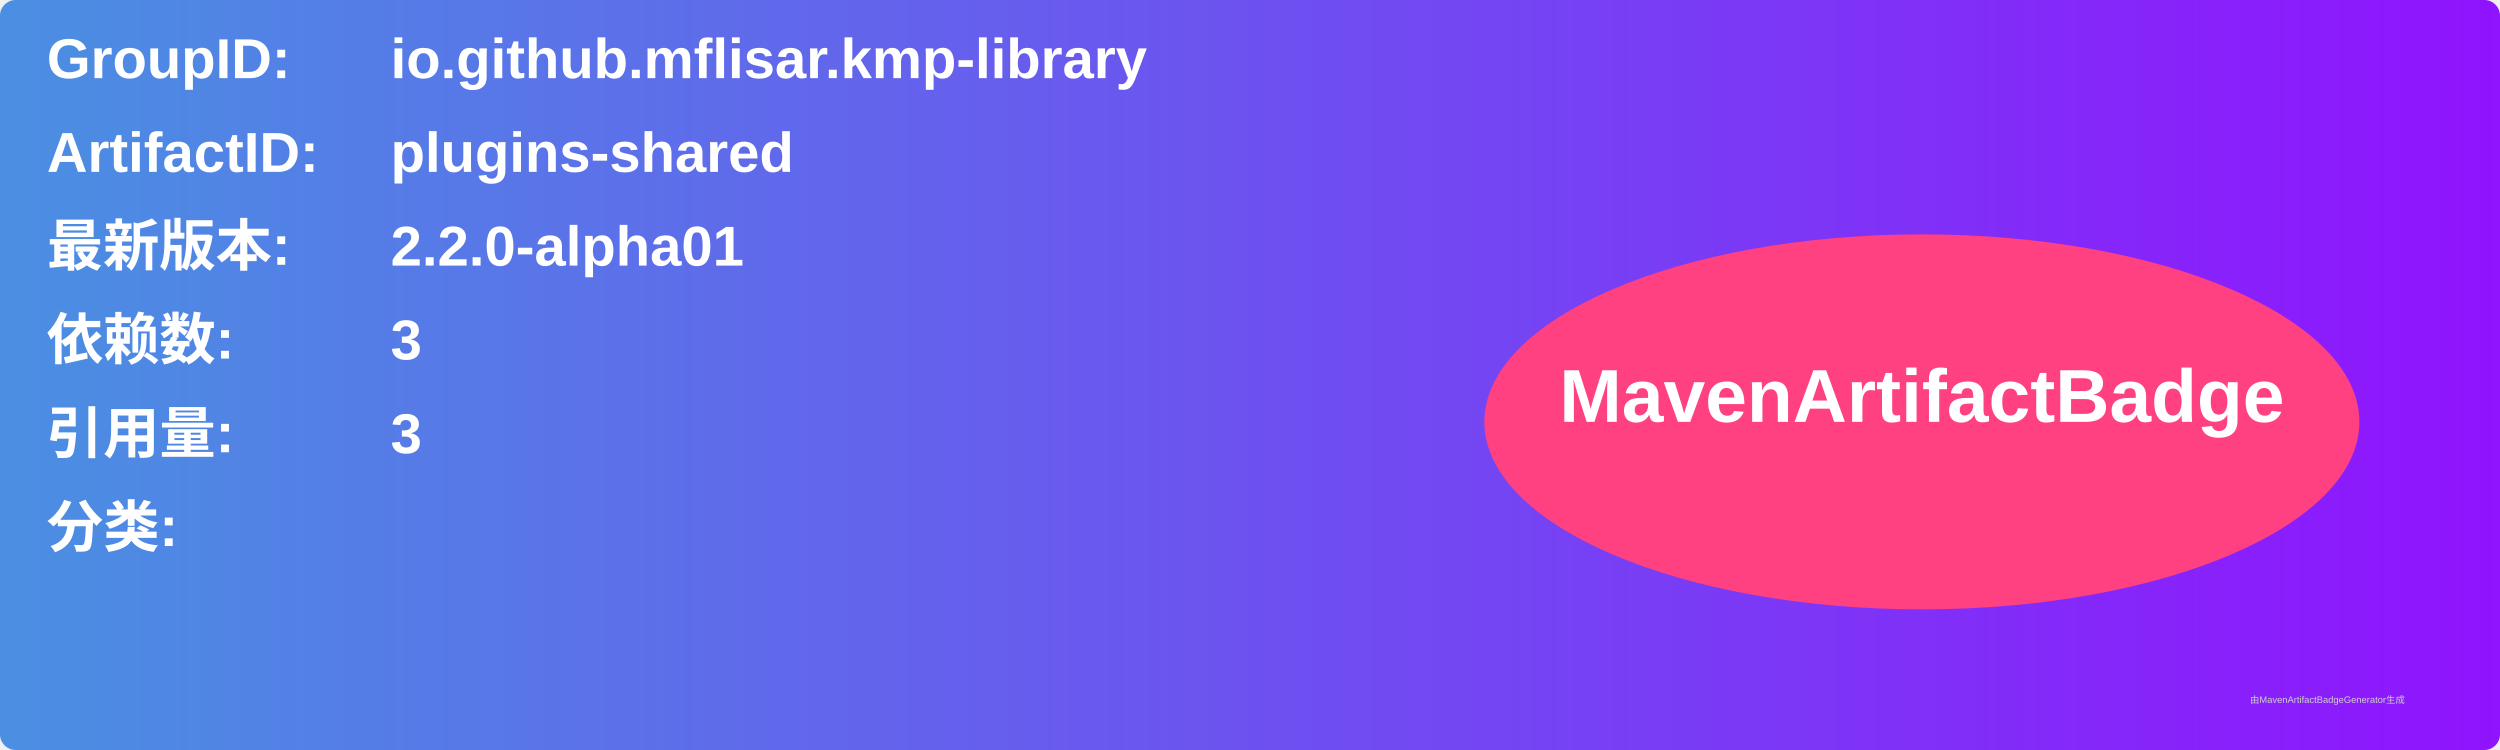
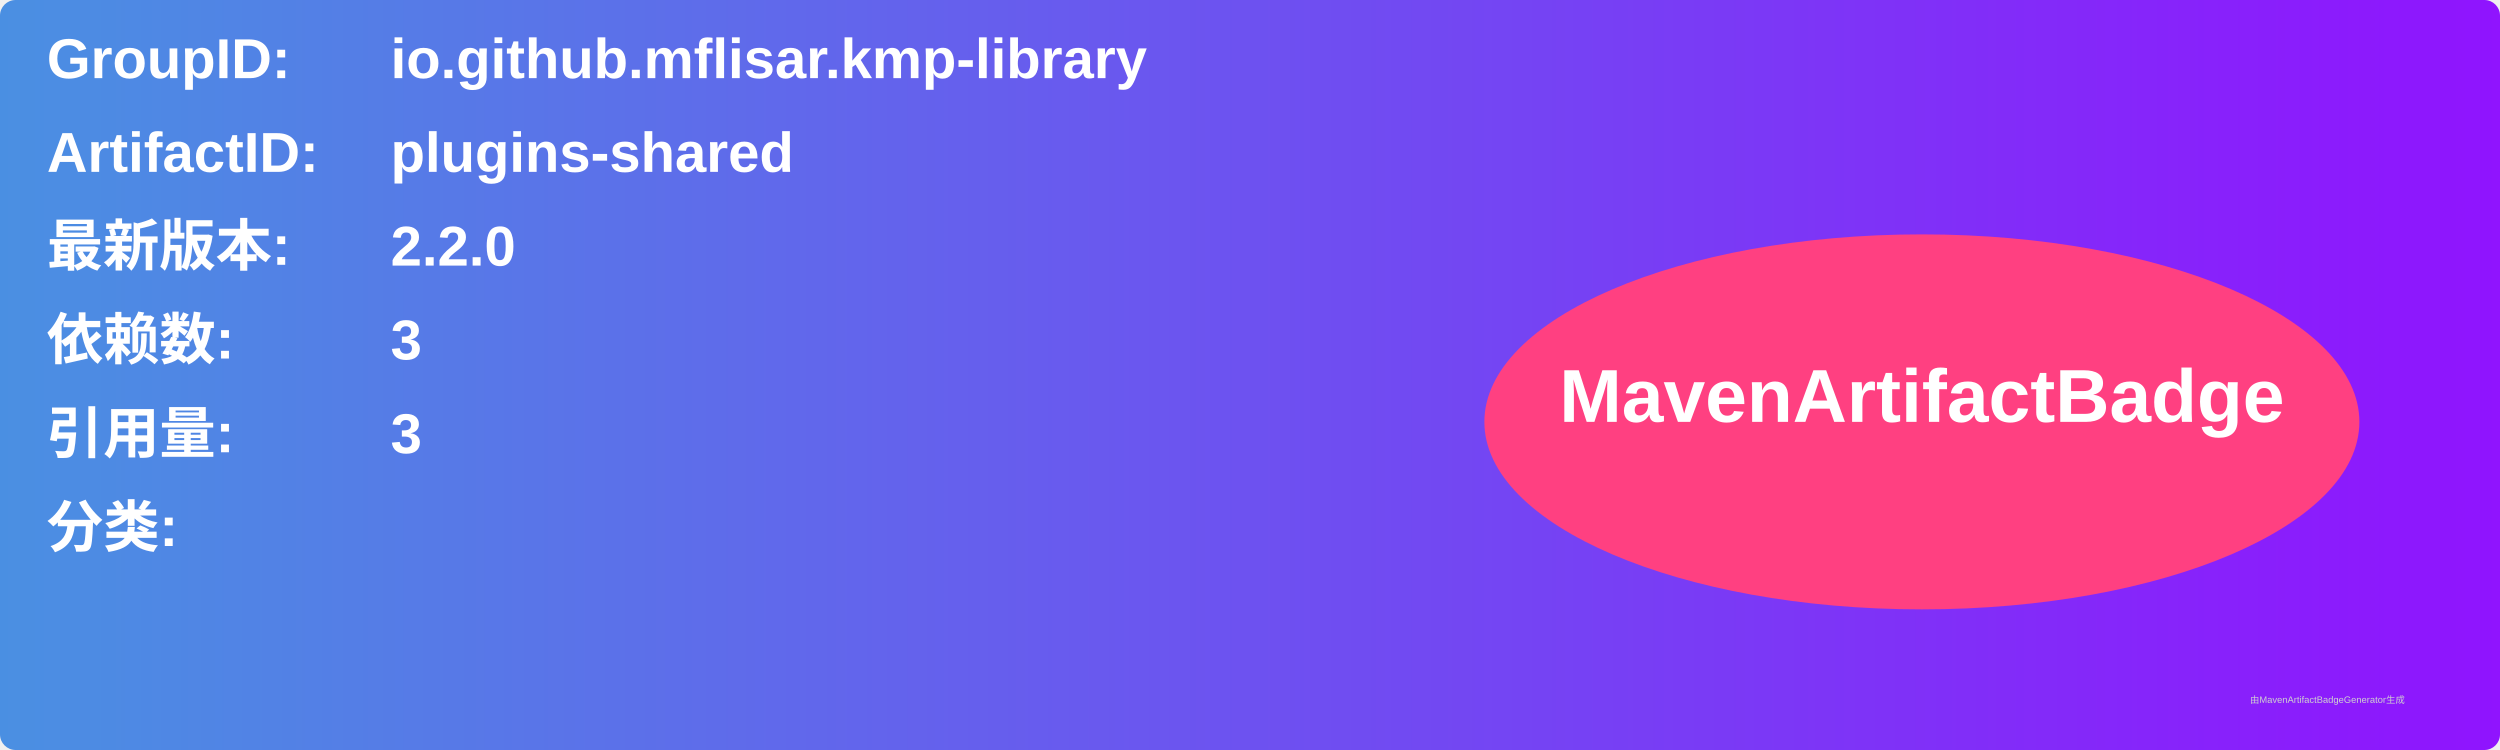
<svg xmlns="http://www.w3.org/2000/svg" width="800" height="240" viewBox="0 0 800 240">
  <linearGradient id="grad" x1="0%" y1="0%" x2="100%" y2="0%">
    <stop offset="0%" stop-color="#4a90e2" />
    <stop offset="100%" stop-color="#9013fe" />
  </linearGradient>
  <rect width="100%" height="100%" rx="5" ry="5" fill="url(#grad)" />
  <g transform="translate(15, 15)">
    <text x="0" y="10" font-family="Arial" font-size="18" fill="white" font-weight="bold" width="260">GroupID:</text>
    <text x="110" y="10" font-family="Arial" font-size="18" fill="white" font-weight="bold" width="460">io.github.mflisar.kmp-library</text>
    <text x="0" y="40" font-family="Arial" font-size="18" fill="white" font-weight="bold" width="260">ArtifactID:</text>
    <text x="110" y="40" font-family="Arial" font-size="18" fill="white" font-weight="bold" width="460">plugins-shared</text>
    <text x="0" y="70" font-family="Arial" font-size="18" fill="white" font-weight="bold">最新版本:</text>
    <text x="110" y="70" font-family="Arial" font-size="18" fill="white" font-weight="bold">
-       <tspan font-weight="bold">2.2.0-alpha01</tspan>
+       <tspan font-weight="bold">2.2.0</tspan>
    </text>
    <text x="0" y="100" font-family="Arial" font-size="18" fill="white" font-weight="bold">依赖数: </text>
    <text x="110" y="100" font-family="Arial" font-size="18" fill="white">
      <tspan font-weight="bold">3</tspan>
    </text>
    <text x="0" y="130" font-family="Arial" font-size="18" fill="white" font-weight="bold">引用量: </text>
    <text x="110" y="130" font-family="Arial" font-size="18" fill="white">
      <tspan font-weight="bold">3</tspan>
    </text>
    <text x="0" y="160" font-family="Arial" font-size="18" fill="white" font-weight="bold">分类:</text>
    <text x="10" y="190" font-family="Arial" font-size="10" fill="white">
      <tspan font-weight="bold" />
    </text>
    <ellipse cx="600" cy="120" rx="140" ry="60" fill="#ff4081" />
    <text x="600" y="120" text-anchor="middle" font-family="Arial" font-size="24" fill="white" font-weight="bold">MavenArtifactBadge</text>
  </g>
  <text x="720" y="225" font-family="Arial" font-size="3" fill="#d0d0d0">由MavenArtifactBadgeGenerator生成</text>
</svg>
